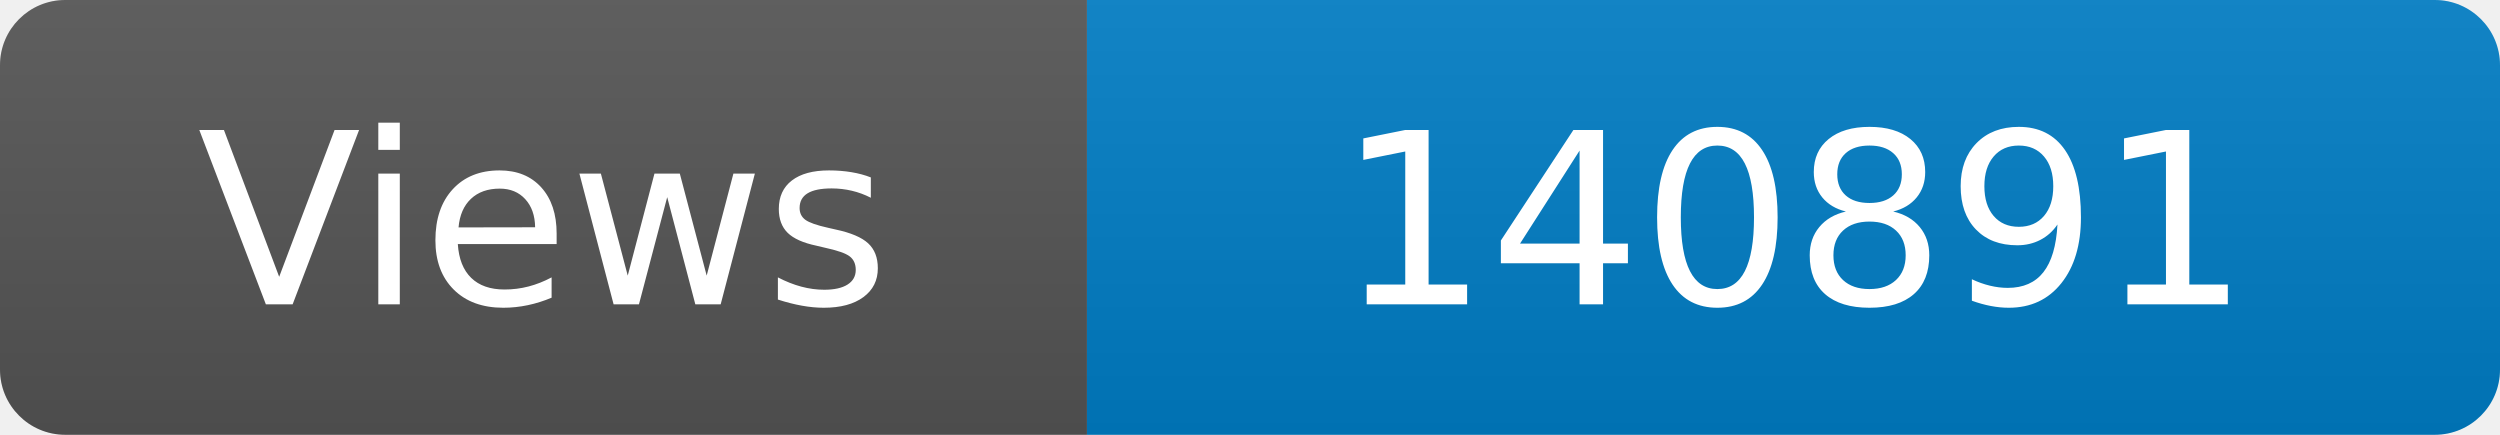
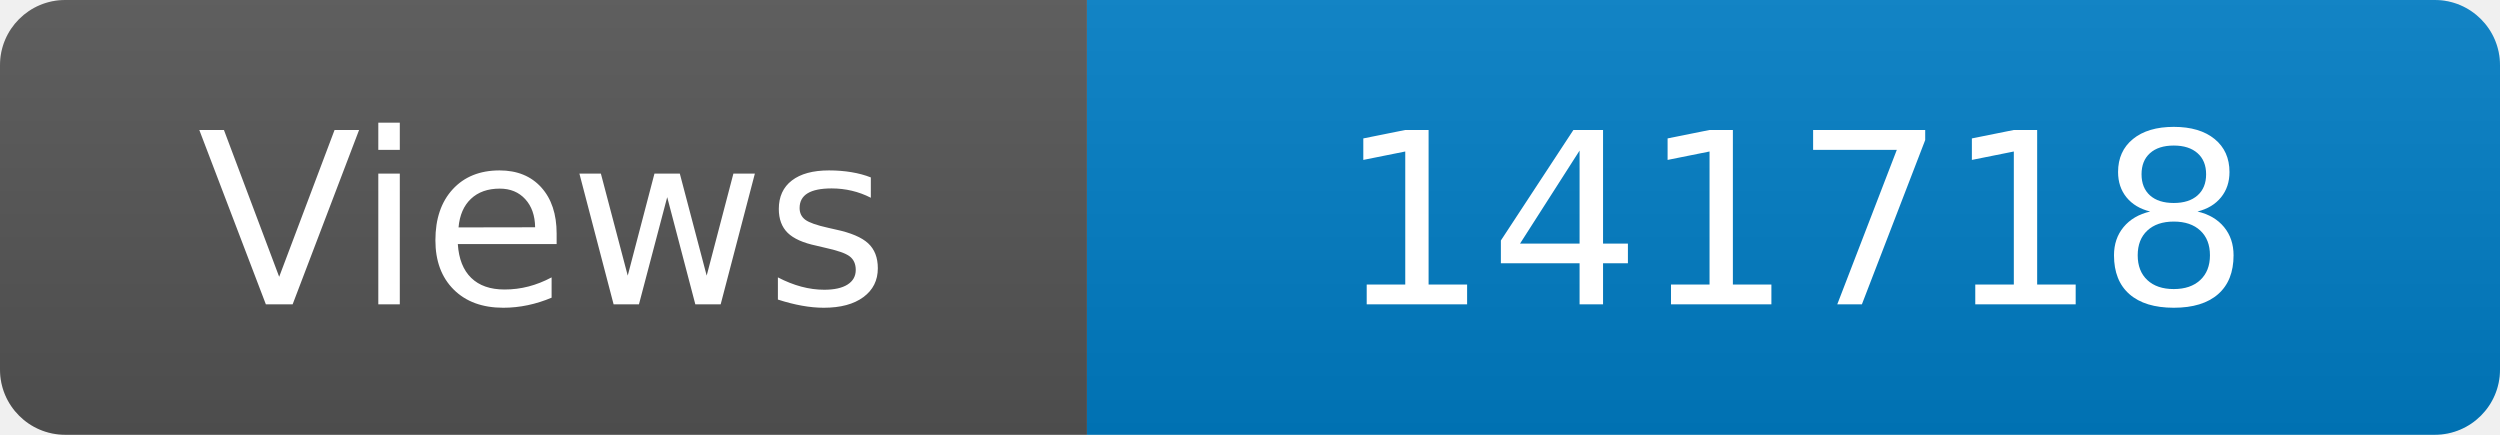
<svg xmlns="http://www.w3.org/2000/svg" width="115" height="20" role="img" aria-label="Maintained?: yes">
  <linearGradient id="s" x2="0" y2="100%">
    <stop offset="0" stop-color="#bbb" stop-opacity=".1" />
    <stop offset="1" stop-opacity=".1" />
  </linearGradient>
  <clipPath id="r">
    <rect width="115" height="20" rx="3" fill="#fff" />
  </clipPath>
  <g clip-path="url(#r)">
    <rect width="50" height="20" fill="#555" />
    <rect x="50" width="160" height="20" fill="#007ec6" />
    <rect width="115" height="20" fill="url(#s)" />
  </g>
  <g fill="#fff" text-anchor="middle" font-family="Verdana,Geneva,DejaVu Sans,sans-serif" font-size="110">
    <text x="250" y="140" transform="scale(.1)" fill="#fff">Views</text>
-     <text x="825" y="140" transform="scale(.1)" fill="#fff">140891</text>
+     <text x="825" y="140" transform="scale(.1)" fill="#fff">141718</text>
  </g>
</svg>
